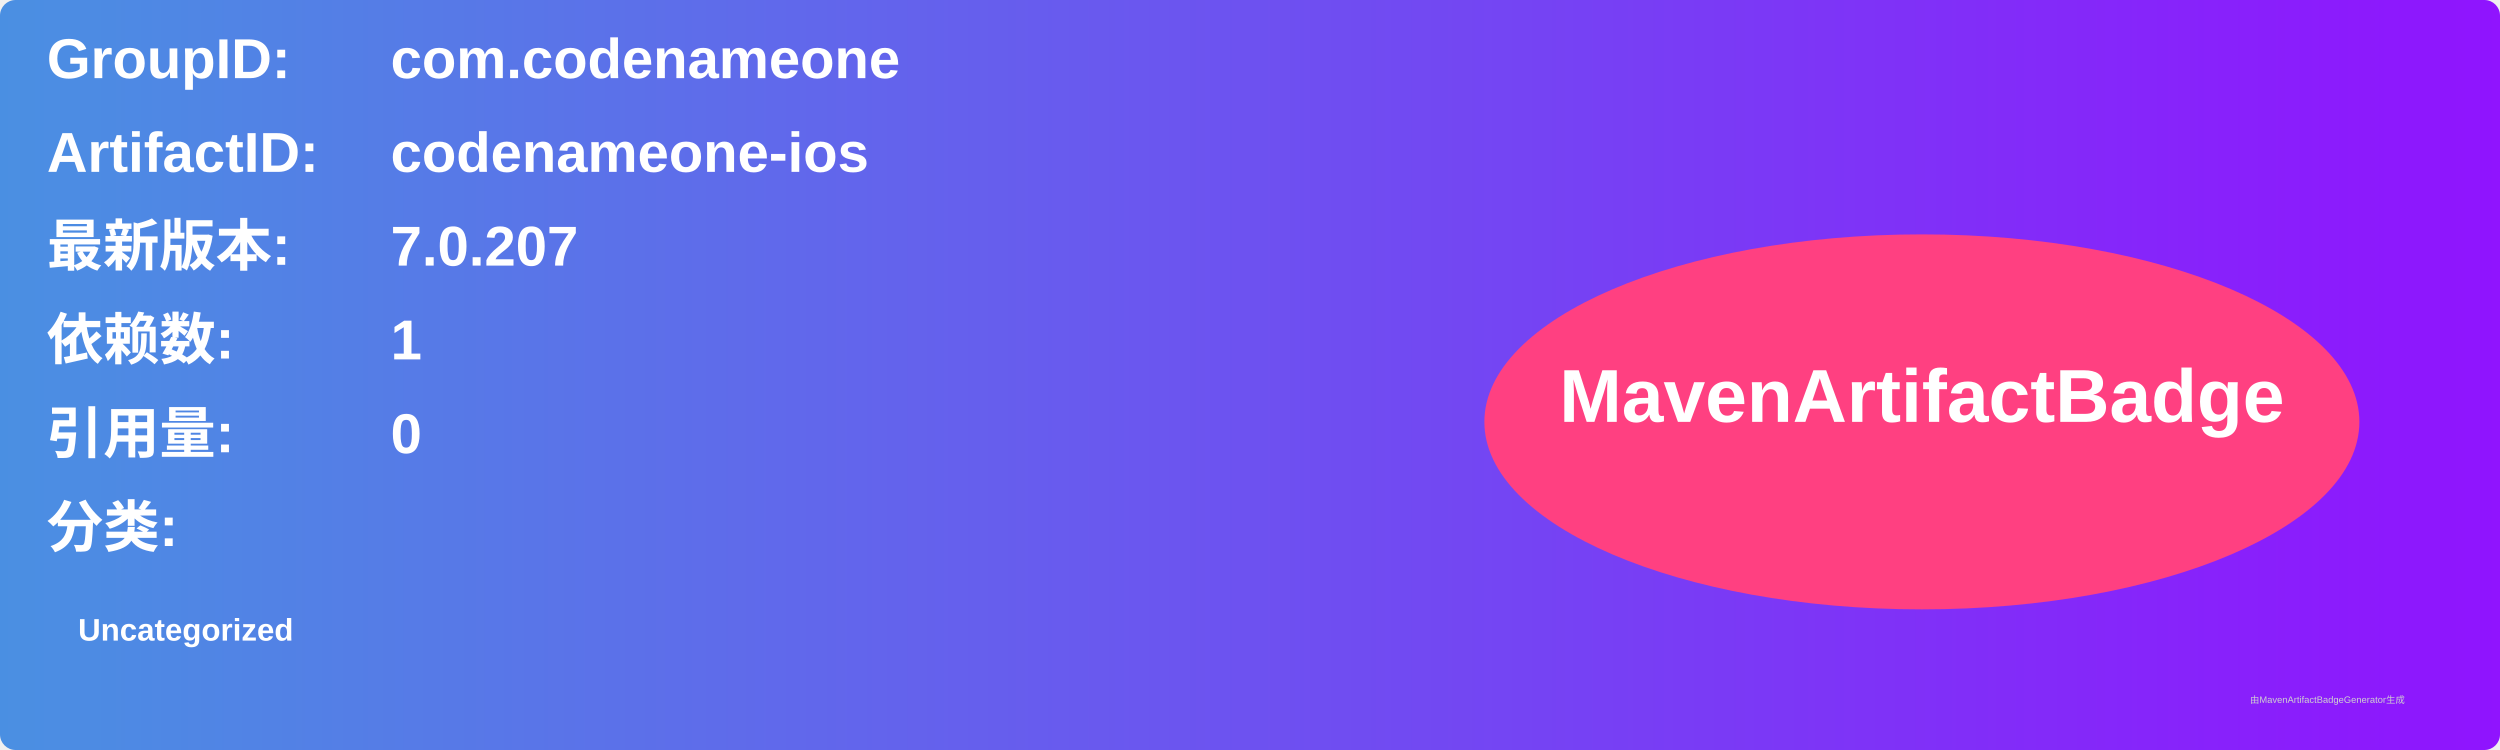
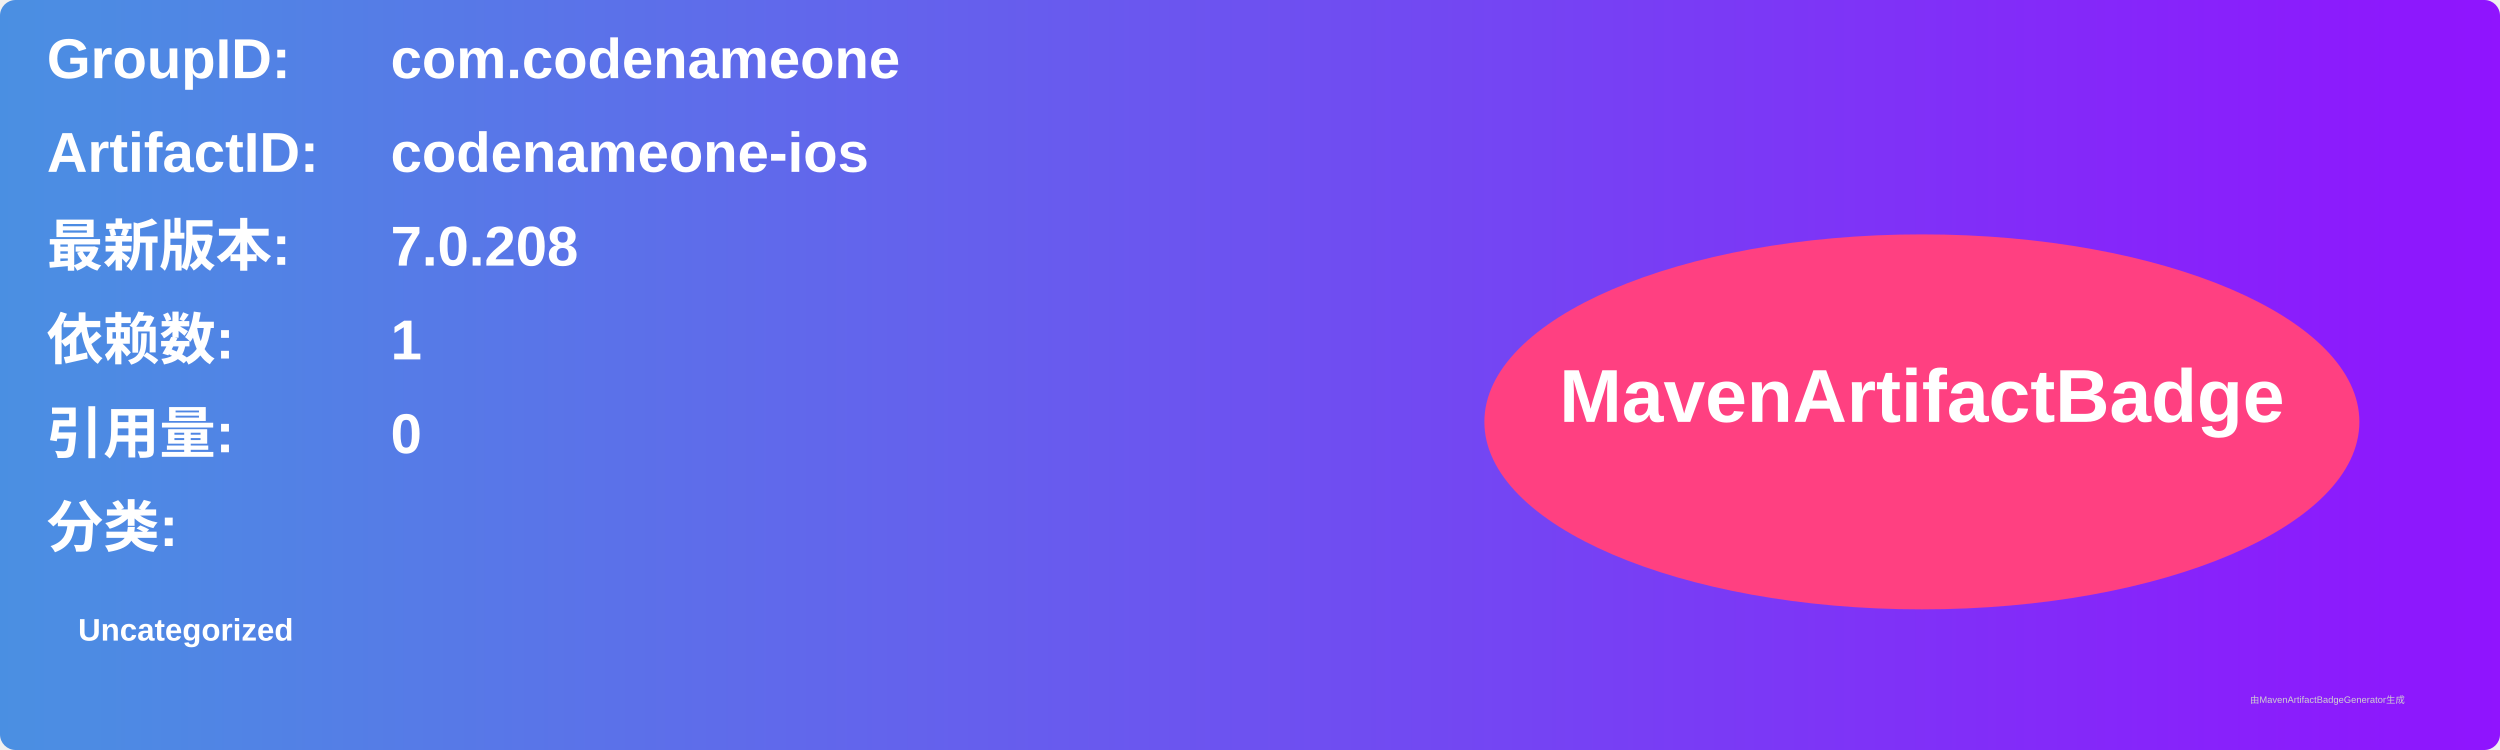
<svg xmlns="http://www.w3.org/2000/svg" width="800" height="240" viewBox="0 0 800 240">
  <linearGradient id="grad" x1="0%" y1="0%" x2="100%" y2="0%">
    <stop offset="0%" stop-color="#4a90e2" />
    <stop offset="100%" stop-color="#9013fe" />
  </linearGradient>
  <rect width="100%" height="100%" rx="5" ry="5" fill="url(#grad)" />
  <g transform="translate(15, 15)">
    <text x="0" y="10" font-family="Arial" font-size="18" fill="white" font-weight="bold" width="260">GroupID:</text>
    <text x="110" y="10" font-family="Arial" font-size="18" fill="white" font-weight="bold" width="460">com.codenameone</text>
    <text x="0" y="40" font-family="Arial" font-size="18" fill="white" font-weight="bold" width="260">ArtifactID:</text>
    <text x="110" y="40" font-family="Arial" font-size="18" fill="white" font-weight="bold" width="460">codenameone-ios</text>
    <text x="0" y="70" font-family="Arial" font-size="18" fill="white" font-weight="bold">最新版本:</text>
    <text x="110" y="70" font-family="Arial" font-size="18" fill="white" font-weight="bold">
-       <tspan font-weight="bold">7.0.207</tspan>
+       <tspan font-weight="bold">7.0.208</tspan>
    </text>
    <text x="0" y="100" font-family="Arial" font-size="18" fill="white" font-weight="bold">依赖数: </text>
    <text x="110" y="100" font-family="Arial" font-size="18" fill="white">
      <tspan font-weight="bold">1</tspan>
    </text>
    <text x="0" y="130" font-family="Arial" font-size="18" fill="white" font-weight="bold">引用量: </text>
    <text x="110" y="130" font-family="Arial" font-size="18" fill="white">
      <tspan font-weight="bold">0</tspan>
    </text>
    <text x="0" y="160" font-family="Arial" font-size="18" fill="white" font-weight="bold">分类:</text>
    <text x="10" y="190" font-family="Arial" font-size="10" fill="white">
      <tspan font-weight="bold">Uncategorized</tspan>
    </text>
    <ellipse cx="600" cy="120" rx="140" ry="60" fill="#ff4081" />
    <text x="600" y="120" text-anchor="middle" font-family="Arial" font-size="24" fill="white" font-weight="bold">MavenArtifactBadge</text>
  </g>
  <text x="720" y="225" font-family="Arial" font-size="3" fill="#d0d0d0">由MavenArtifactBadgeGenerator生成</text>
</svg>
